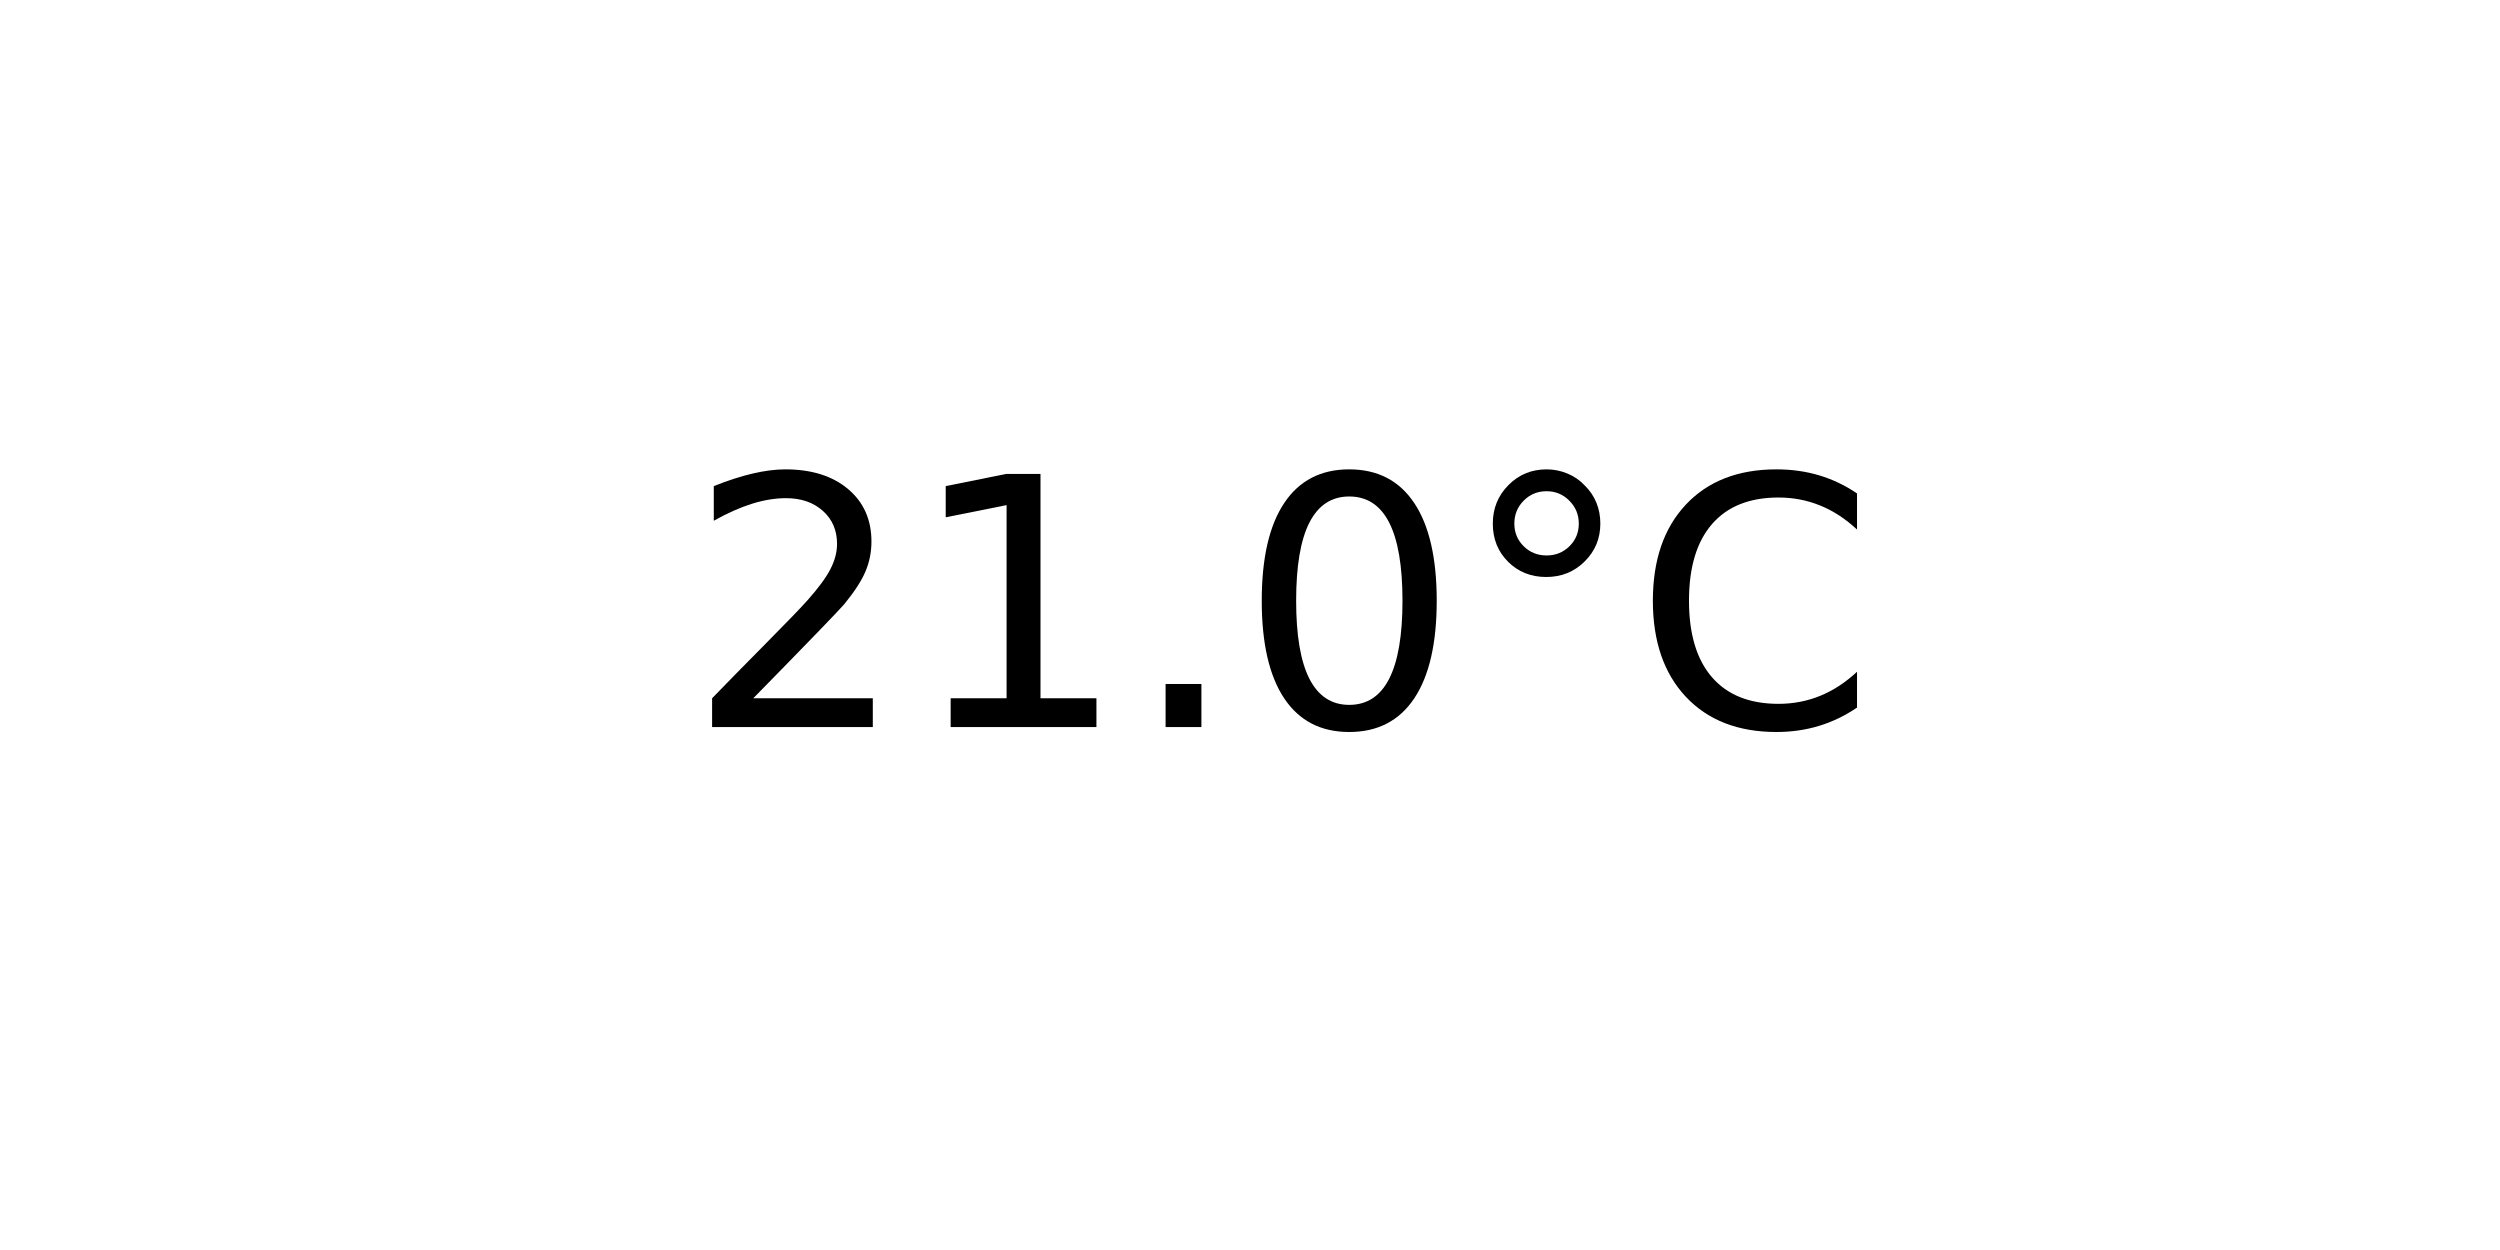
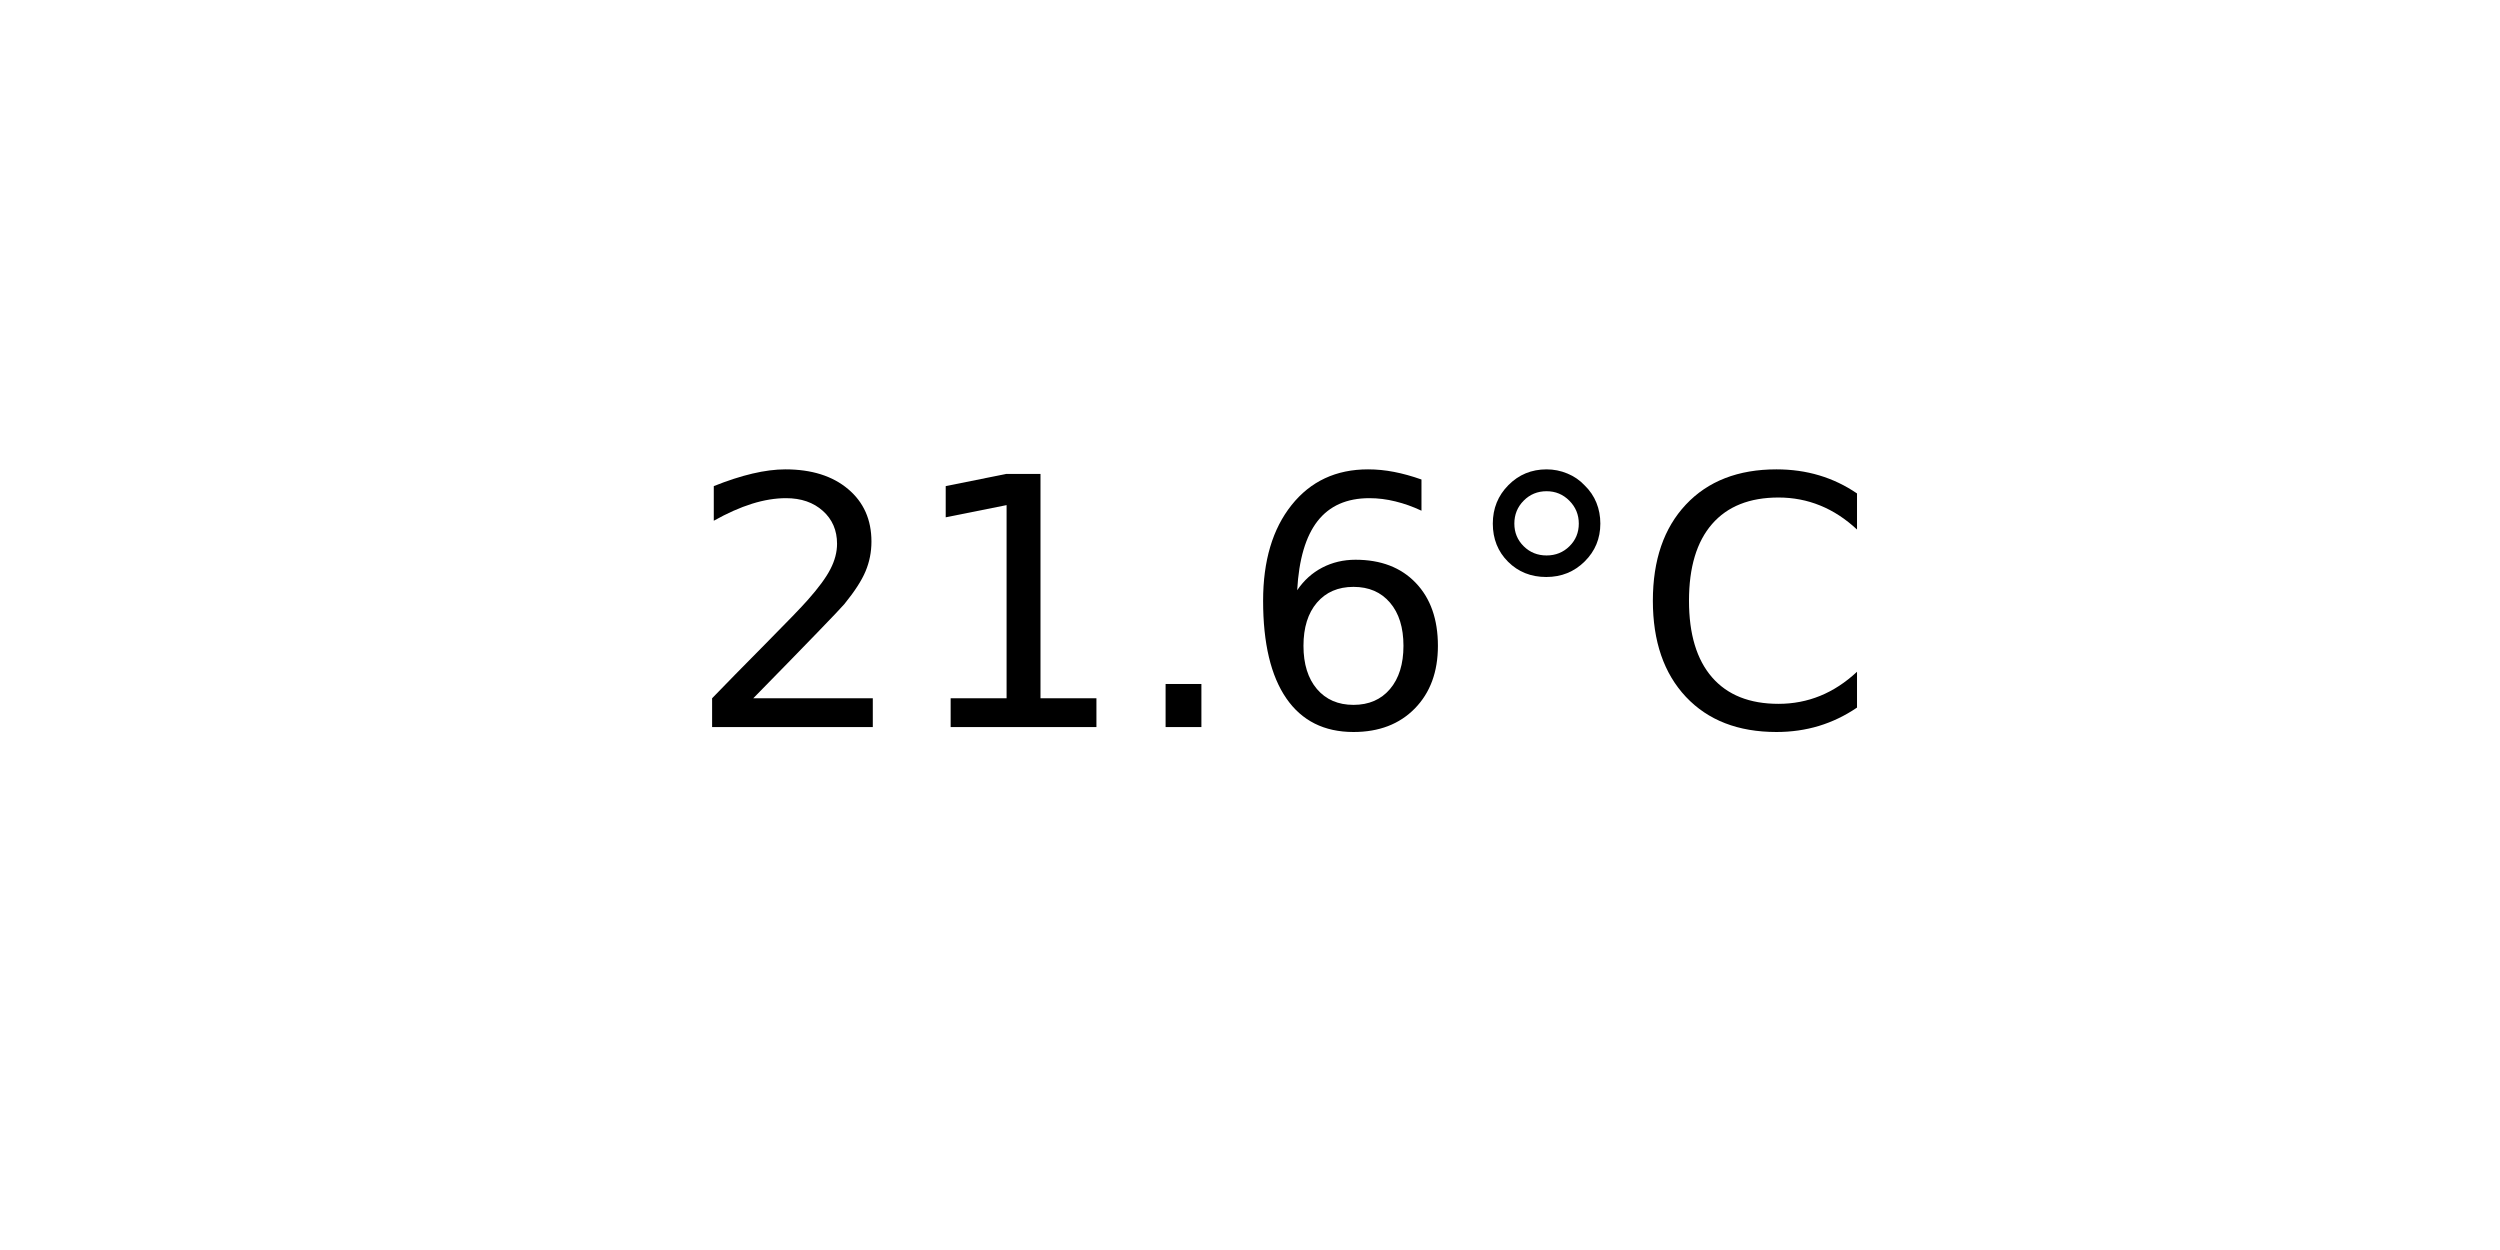
<svg xmlns="http://www.w3.org/2000/svg" xmlns:xlink="http://www.w3.org/1999/xlink" width="72pt" height="36pt" viewBox="0 0 72 36" version="1.1">
  <defs>
    <style type="text/css">*{stroke-linejoin: round; stroke-linecap: butt}</style>
  </defs>
  <g id="figure_1">
    <g id="axes_1">
      <g id="text_1">
        <g transform="translate(19.77578 20.93937) scale(0.1 -0.1)">
          <defs>
            <path id="DejaVuSans-32" d="M 1228 531  L 3431 531  L 3431 0  L 469 0  L 469 531  Q 828 903 1448 1529  Q 2069 2156 2228 2338  Q 2531 2678 2651 2914  Q 2772 3150 2772 3378  Q 2772 3750 2511 3984  Q 2250 4219 1831 4219  Q 1534 4219 1204 4116  Q 875 4013 500 3803  L 500 4441  Q 881 4594 1212 4672  Q 1544 4750 1819 4750  Q 2544 4750 2975 4387  Q 3406 4025 3406 3419  Q 3406 3131 3298 2873  Q 3191 2616 2906 2266  Q 2828 2175 2409 1742  Q 1991 1309 1228 531  z " transform="scale(0.015625)" />
            <path id="DejaVuSans-31" d="M 794 531  L 1825 531  L 1825 4091  L 703 3866  L 703 4441  L 1819 4666  L 2450 4666  L 2450 531  L 3481 531  L 3481 0  L 794 0  L 794 531  z " transform="scale(0.015625)" />
            <path id="DejaVuSans-2e" d="M 684 794  L 1344 794  L 1344 0  L 684 0  L 684 794  z " transform="scale(0.015625)" />
-             <path id="DejaVuSans-30" d="M 2034 4250  Q 1547 4250 1301 3770  Q 1056 3291 1056 2328  Q 1056 1369 1301 889  Q 1547 409 2034 409  Q 2525 409 2770 889  Q 3016 1369 3016 2328  Q 3016 3291 2770 3770  Q 2525 4250 2034 4250  z M 2034 4750  Q 2819 4750 3233 4129  Q 3647 3509 3647 2328  Q 3647 1150 3233 529  Q 2819 -91 2034 -91  Q 1250 -91 836 529  Q 422 1150 422 2328  Q 422 3509 836 4129  Q 1250 4750 2034 4750  z " transform="scale(0.015625)" />
+             <path id="DejaVuSans-36" d="M 2113 2584  Q 1688 2584 1439 2293  Q 1191 2003 1191 1497  Q 1191 994 1439 701  Q 1688 409 2113 409  Q 2538 409 2786 701  Q 3034 994 3034 1497  Q 3034 2003 2786 2293  Q 2538 2584 2113 2584  z M 3366 4563  L 3366 3988  Q 3128 4100 2886 4159  Q 2644 4219 2406 4219  Q 1781 4219 1451 3797  Q 1122 3375 1075 2522  Q 1259 2794 1537 2939  Q 1816 3084 2150 3084  Q 2853 3084 3261 2657  Q 3669 2231 3669 1497  Q 3669 778 3244 343  Q 2819 -91 2113 -91  Q 1303 -91 875 529  Q 447 1150 447 2328  Q 447 3434 972 4092  Q 1497 4750 2381 4750  Q 2619 4750 2861 4703  Q 3103 4656 3366 4563  z " transform="scale(0.015625)" />
            <path id="DejaVuSans-b0" d="M 1600 4347  Q 1350 4347 1178 4173  Q 1006 4000 1006 3750  Q 1006 3503 1178 3333  Q 1350 3163 1600 3163  Q 1850 3163 2022 3333  Q 2194 3503 2194 3750  Q 2194 3997 2020 4172  Q 1847 4347 1600 4347  z M 1600 4750  Q 1800 4750 1984 4673  Q 2169 4597 2303 4453  Q 2447 4313 2519 4134  Q 2591 3956 2591 3750  Q 2591 3338 2302 3052  Q 2013 2766 1594 2766  Q 1172 2766 890 3047  Q 609 3328 609 3750  Q 609 4169 896 4459  Q 1184 4750 1600 4750  z " transform="scale(0.015625)" />
            <path id="DejaVuSans-43" d="M 4122 4306  L 4122 3641  Q 3803 3938 3442 4084  Q 3081 4231 2675 4231  Q 1875 4231 1450 3742  Q 1025 3253 1025 2328  Q 1025 1406 1450 917  Q 1875 428 2675 428  Q 3081 428 3442 575  Q 3803 722 4122 1019  L 4122 359  Q 3791 134 3420 21  Q 3050 -91 2638 -91  Q 1578 -91 968 557  Q 359 1206 359 2328  Q 359 3453 968 4101  Q 1578 4750 2638 4750  Q 3056 4750 3426 4639  Q 3797 4528 4122 4306  z " transform="scale(0.015625)" />
          </defs>
          <use xlink:href="#DejaVuSans-32" />
          <use xlink:href="#DejaVuSans-31" x="63.623" />
          <use xlink:href="#DejaVuSans-2e" x="127.246" />
-           <use xlink:href="#DejaVuSans-30" x="159.033" />
+           <use xlink:href="#DejaVuSans-36" x="159.033" />
          <use xlink:href="#DejaVuSans-b0" x="222.656" />
          <use xlink:href="#DejaVuSans-43" x="272.656" />
        </g>
      </g>
    </g>
  </g>
</svg>
